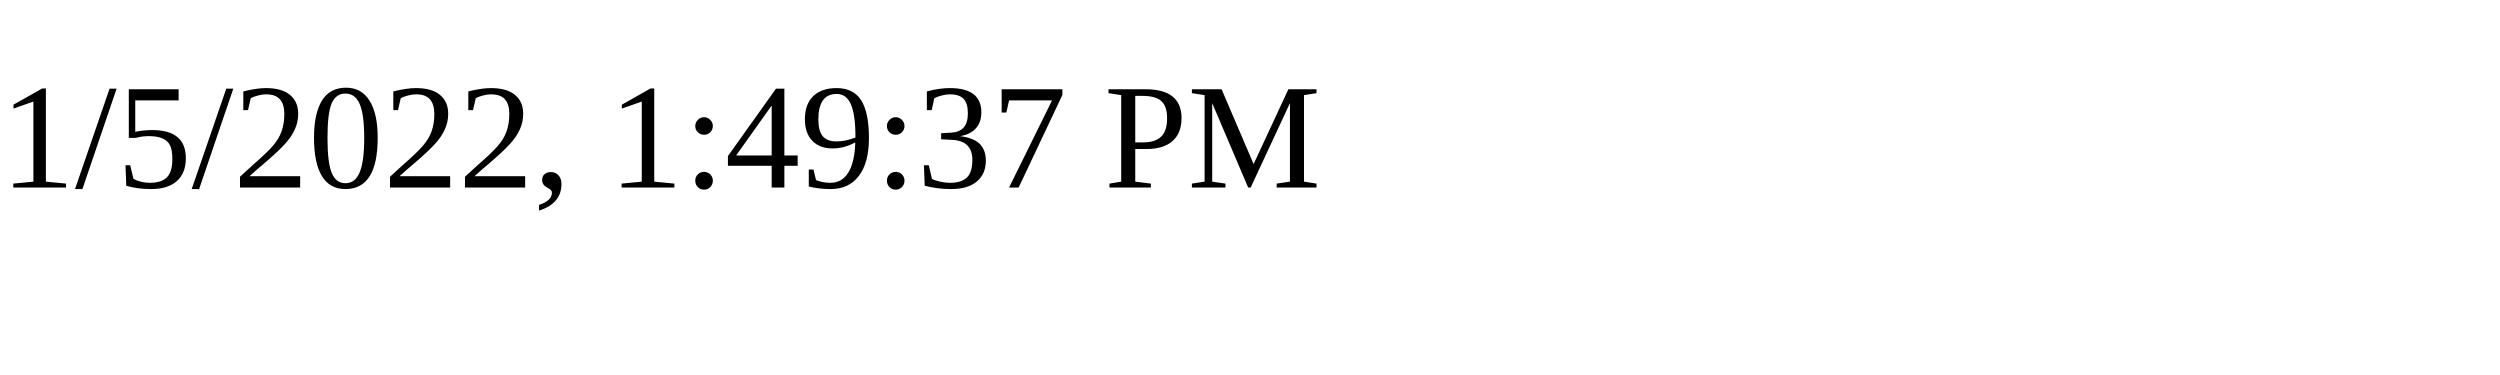
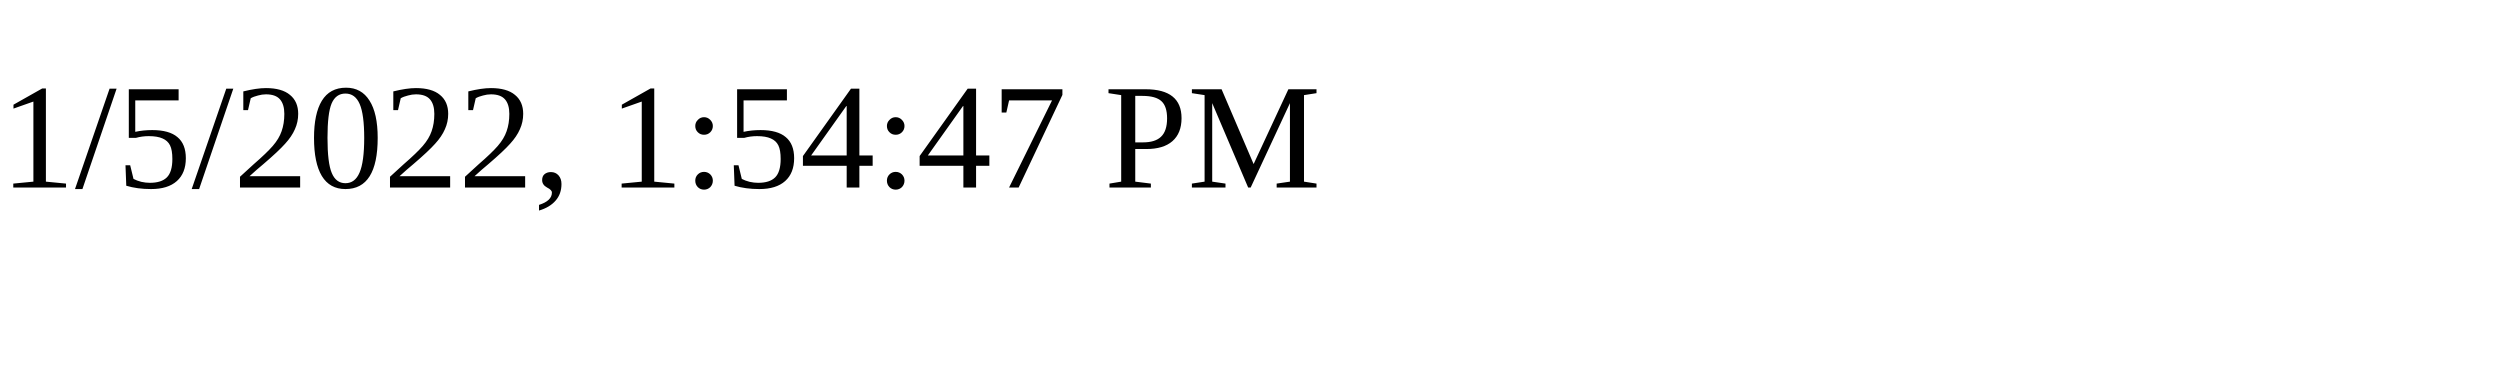
<svg xmlns="http://www.w3.org/2000/svg" height="30" width="200">
-   <text x="0" y="15">1/5/2022, 1:49:37 PM</text>
+   <text x="0" y="15">1/5/2022, 1:54:47 PM</text>
</svg>
